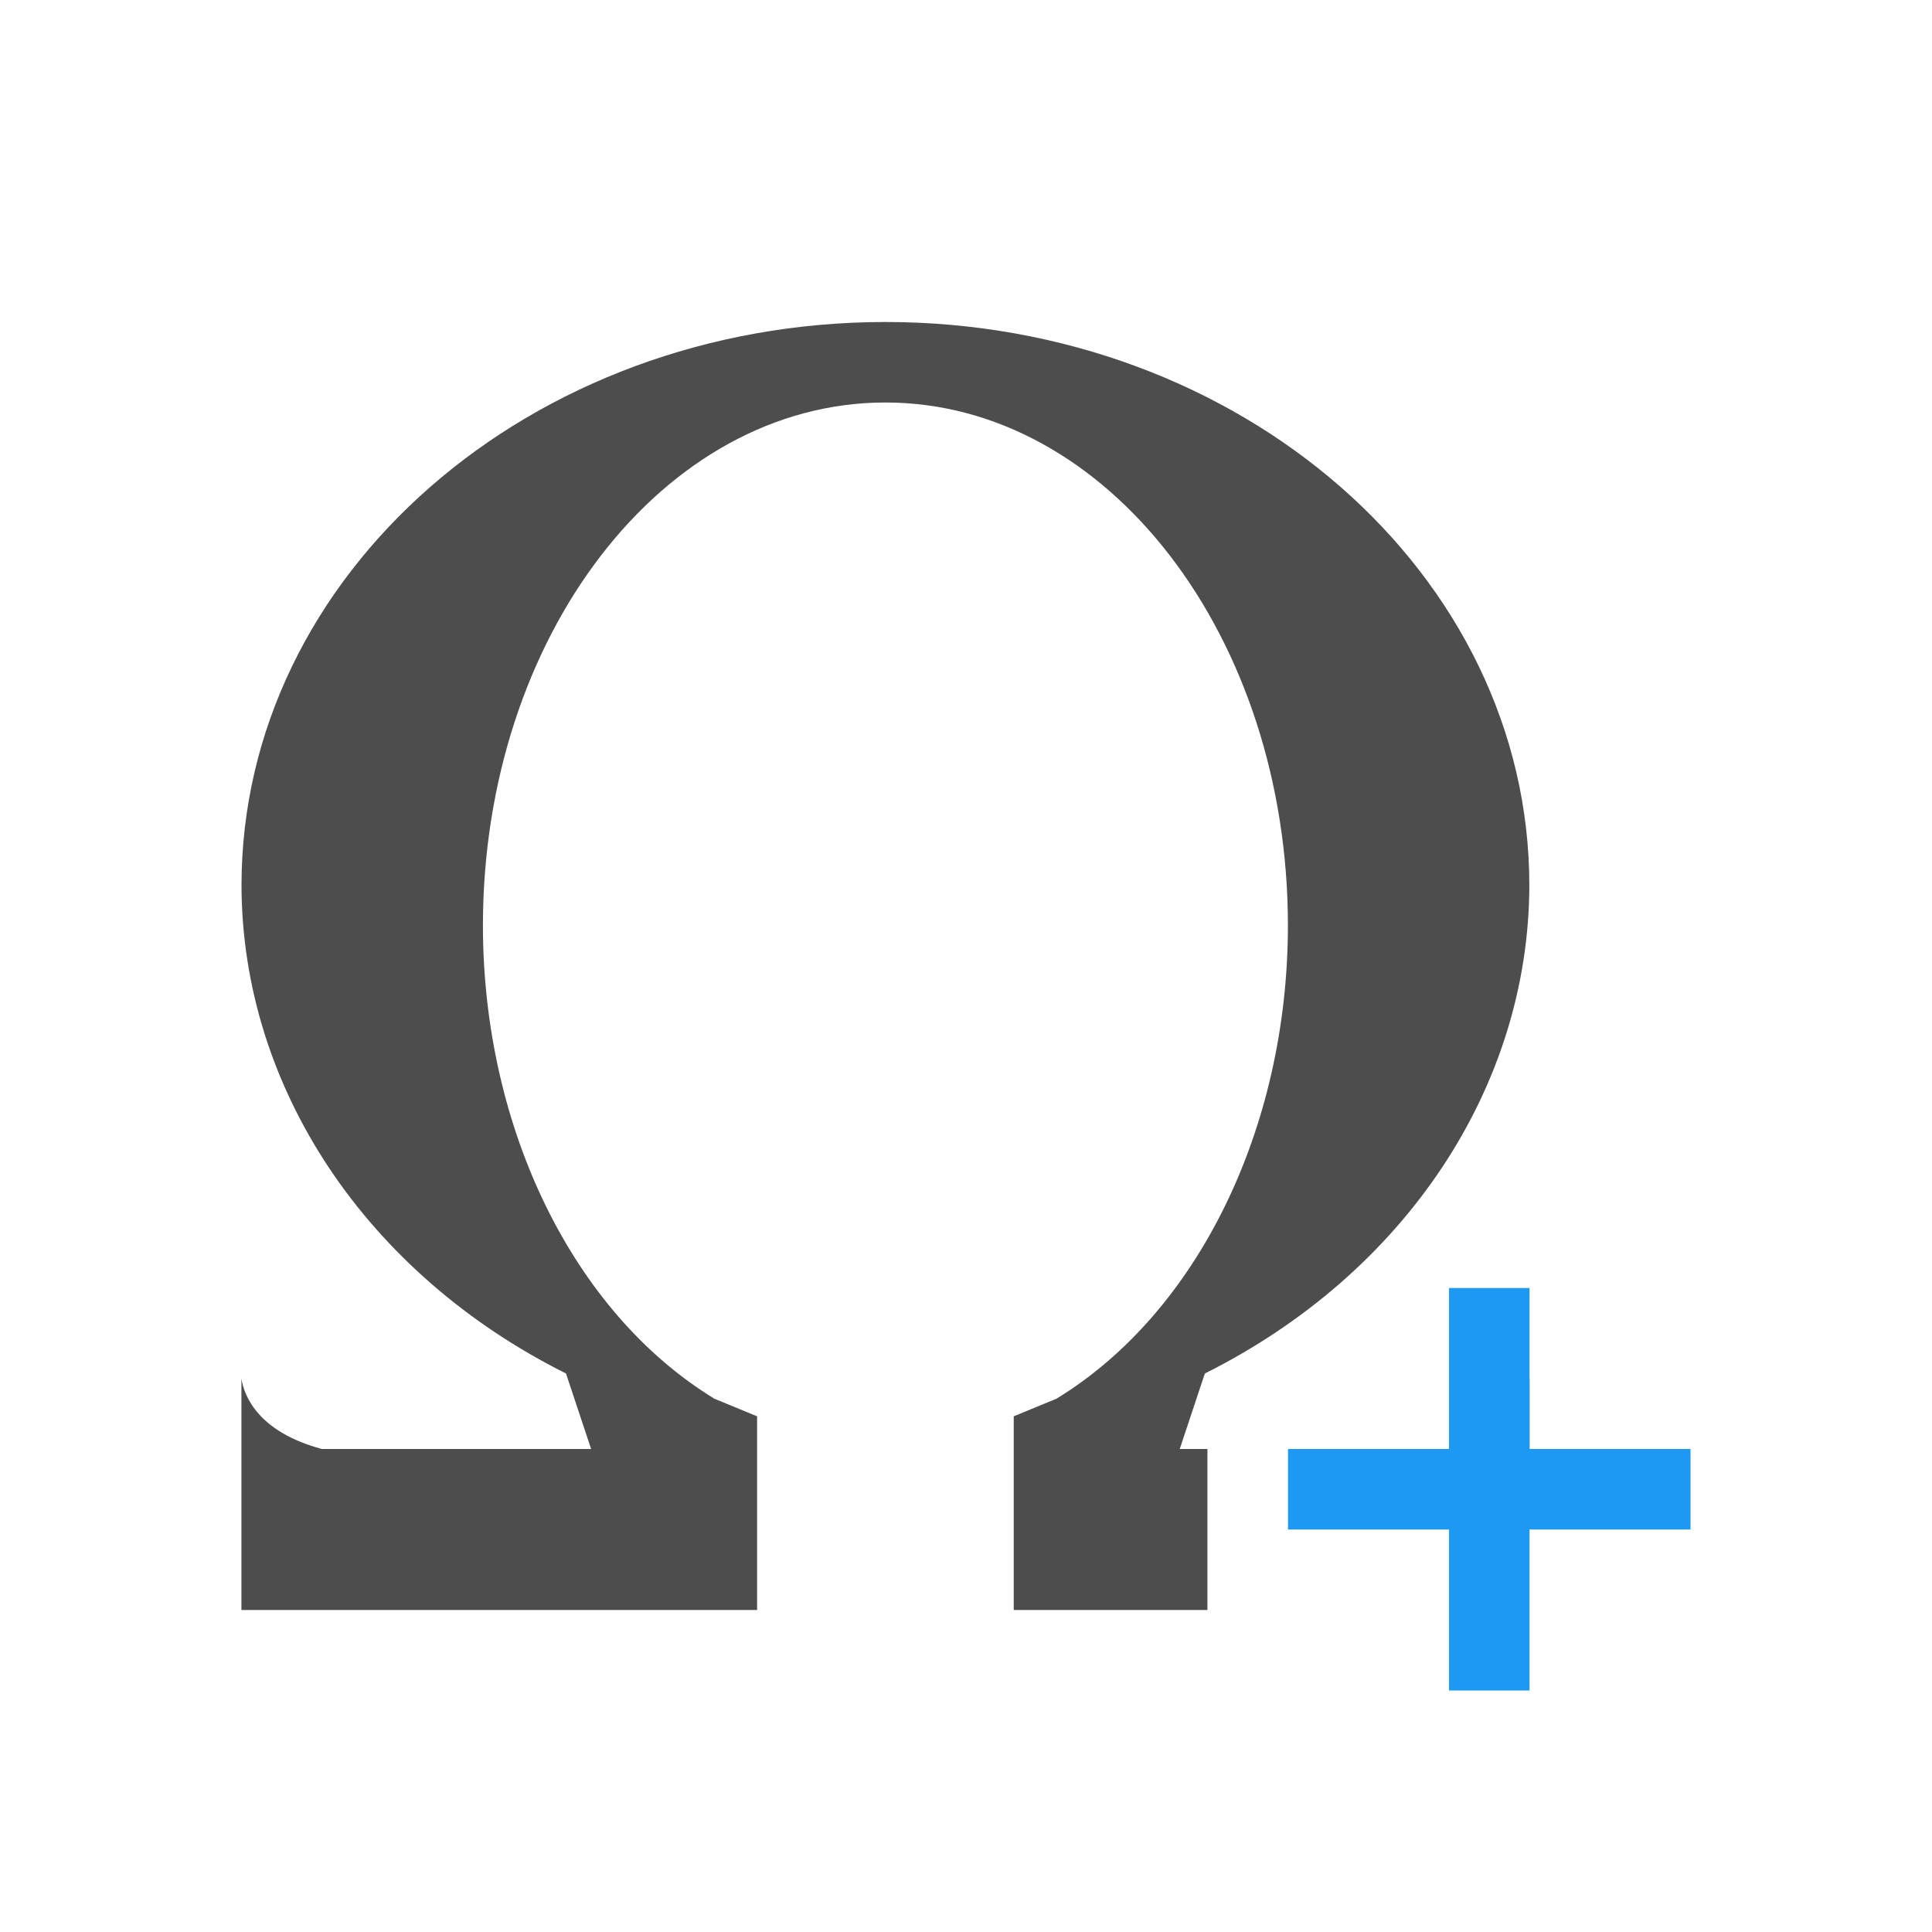
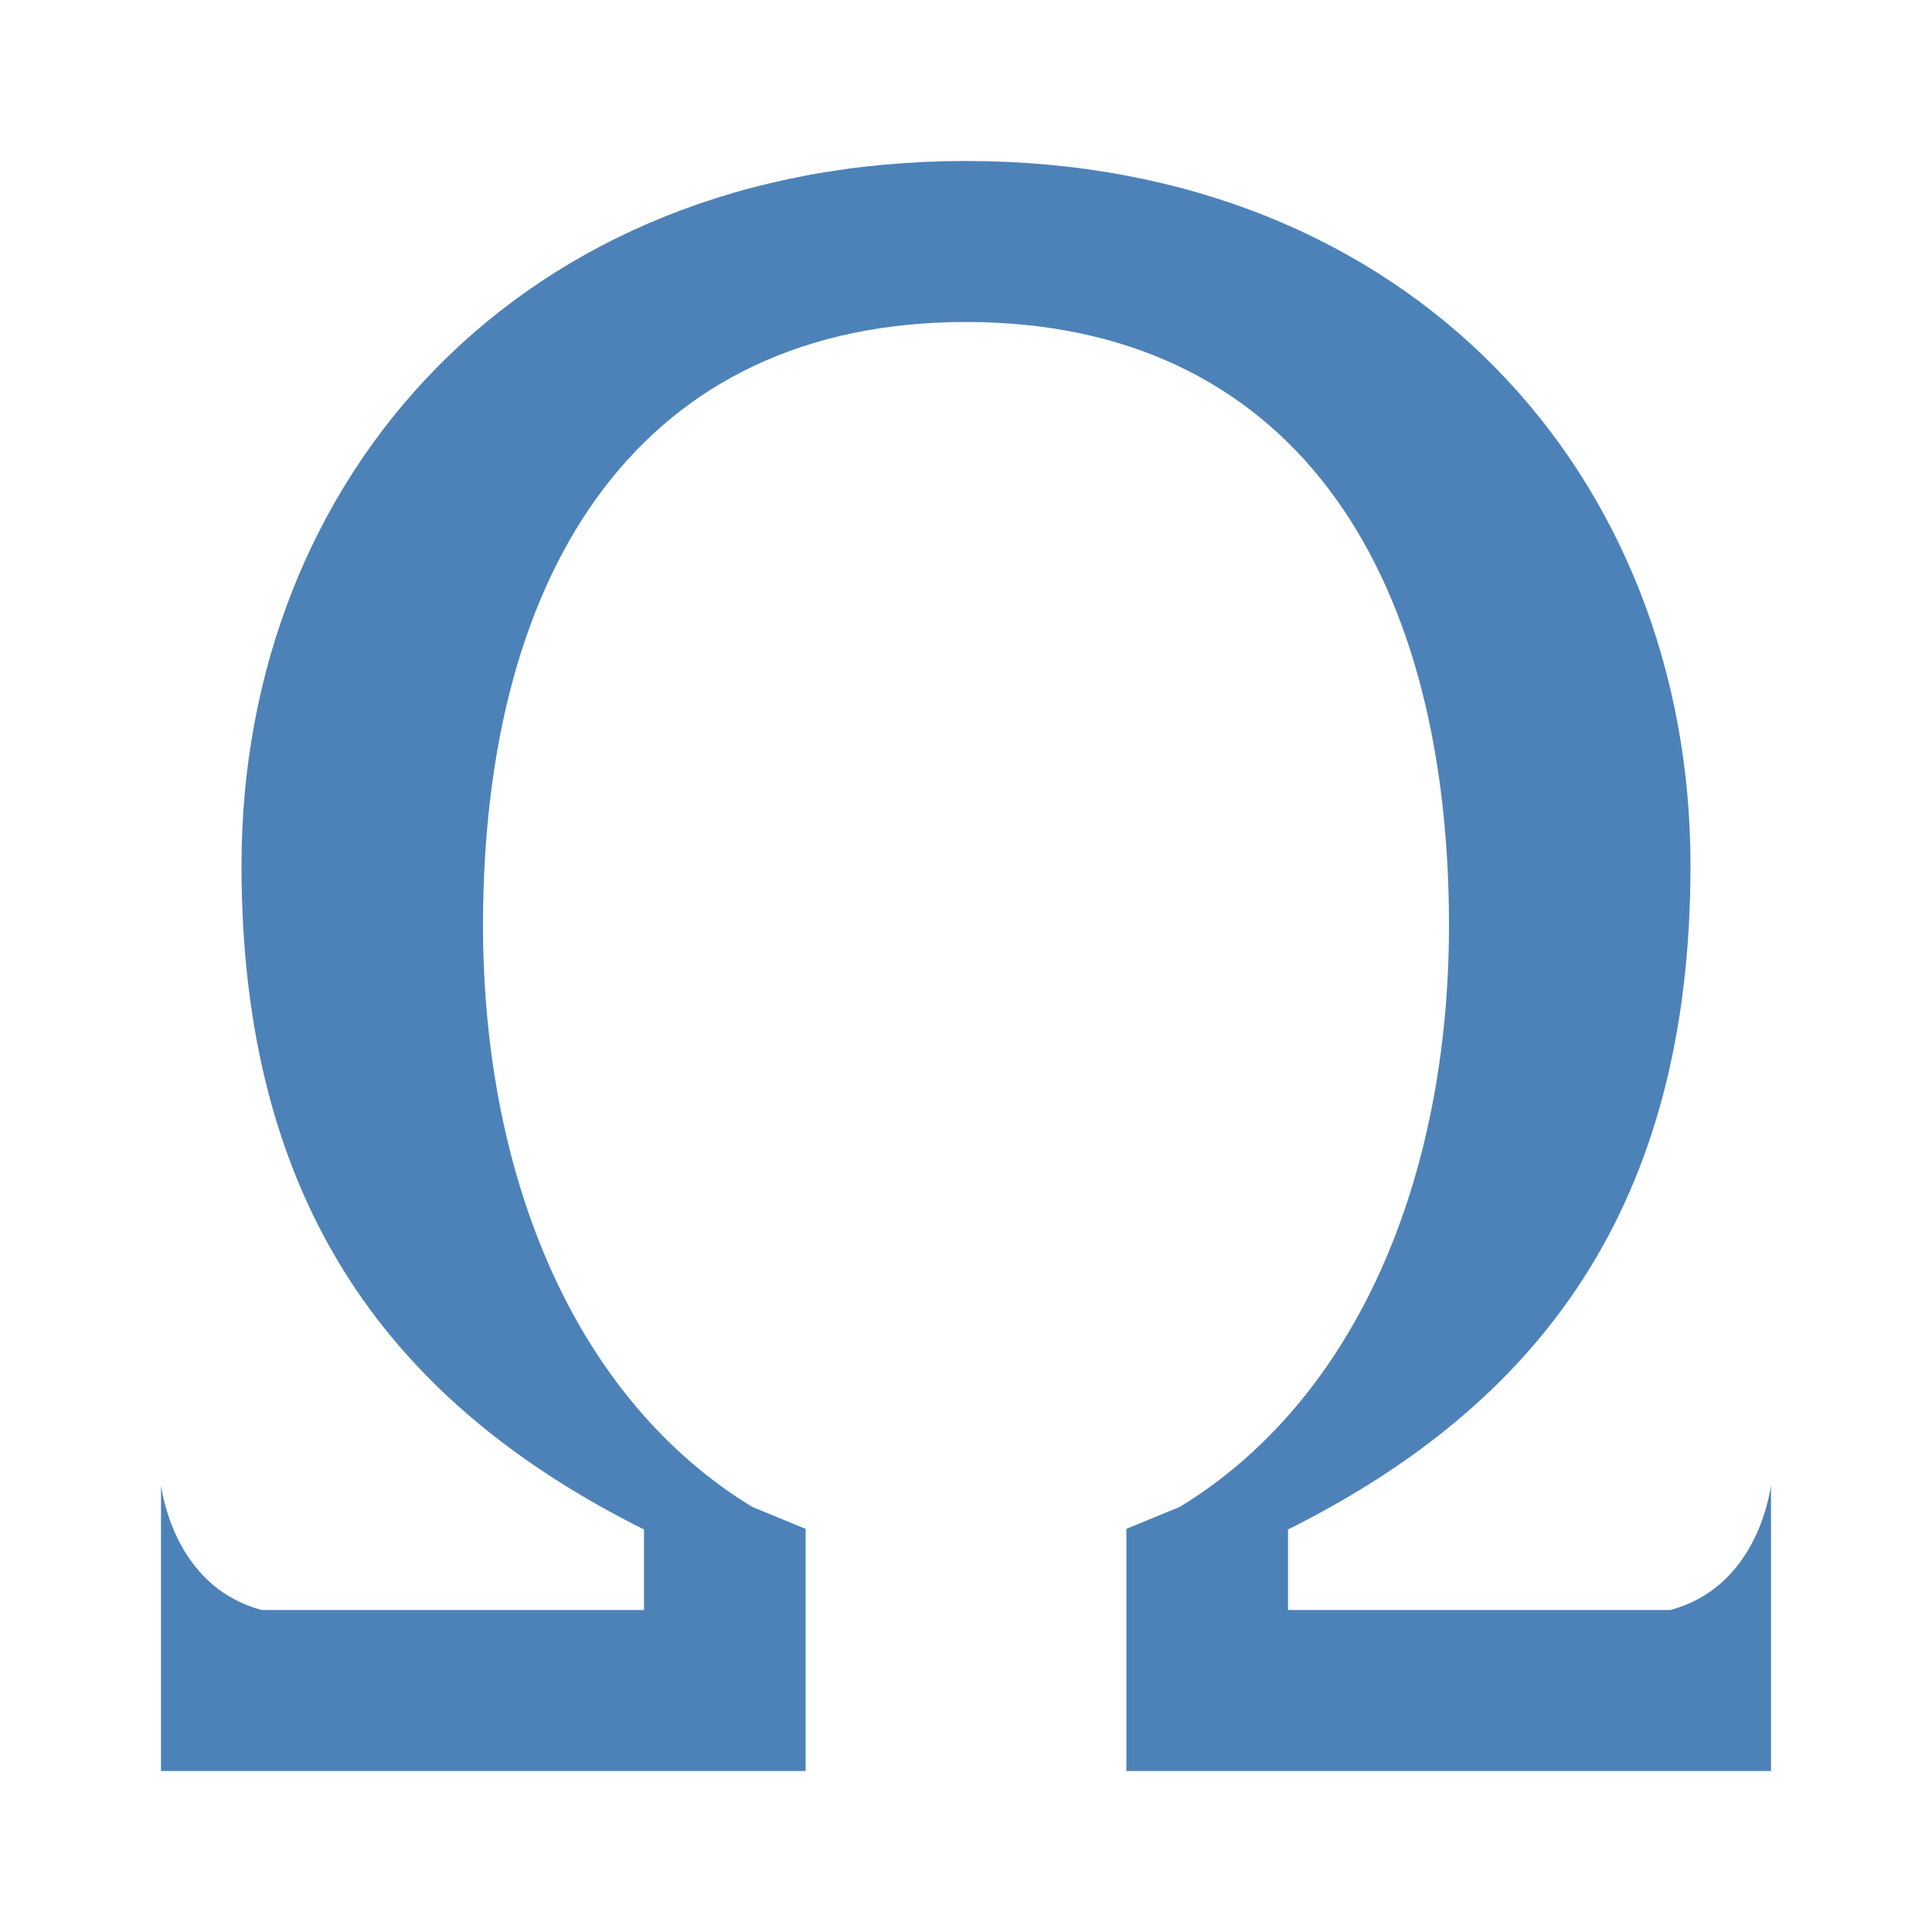
- <svg xmlns="http://www.w3.org/2000/svg" height="24" width="24">
-   <g transform="translate(-550.2857 -606.6479)">
-     <path d="m11 4a8 7 0 0 0 -8 7 8 7 0 0 0  4.031 6.062l.312.938h-3.344c-.794-.213-.967-.66-1-.875v2.875h6.406v-2-.406l-.531-.219a5 6.5 0 0 1 -2.875-5.875 5 6.5 0 0 1  5-6.5 5 6.5 0 0 1  5 6.5 5 6.5 0 0 1 -2.875 5.875l-.531.219v.406 2h2.406v-2h-.344l.312-.938a8 7 0 0 0 4.031-6.062 8 7 0 0 0 -8-7zm8 13.125c-.033.215-.206.662-1 .875h1z" fill="#4d4d4d" fill-rule="evenodd" transform="translate(550.2857 606.6479)" />
-     <path d="m568.286 622.648v2h-2v1h2v2h1v-2h2v-1h-2v-2z" fill="#1d99f3" />
-   </g>
+ <svg xmlns="http://www.w3.org/2000/svg" viewBox="0 0 24 24">
+   <path d="m12 2c-5.523 0-9 3.918-9 8.75 0 4.25 1.891 6.696 5 8.25v1h-4.75c-.993-.266-1.209-1.278-1.25-1.547v3.547h8.008v-2.5-.508l-.664-.273c-2.191-1.337-3.34-4.073-3.344-7.219-0-4.487 2-7.5 6-7.5s6 3.013 6 7.5c-.003 3.146-1.153 5.882-3.344 7.219l-.664.273v.508 2.5h8.008v-3.547c-.041.268-.257 1.281-1.25 1.547h-4.75v-1c3.109-1.554 5-4 5-8.25 0-4.832-3.477-8.75-9-8.75z" fill="#4d82b8" />
</svg>
